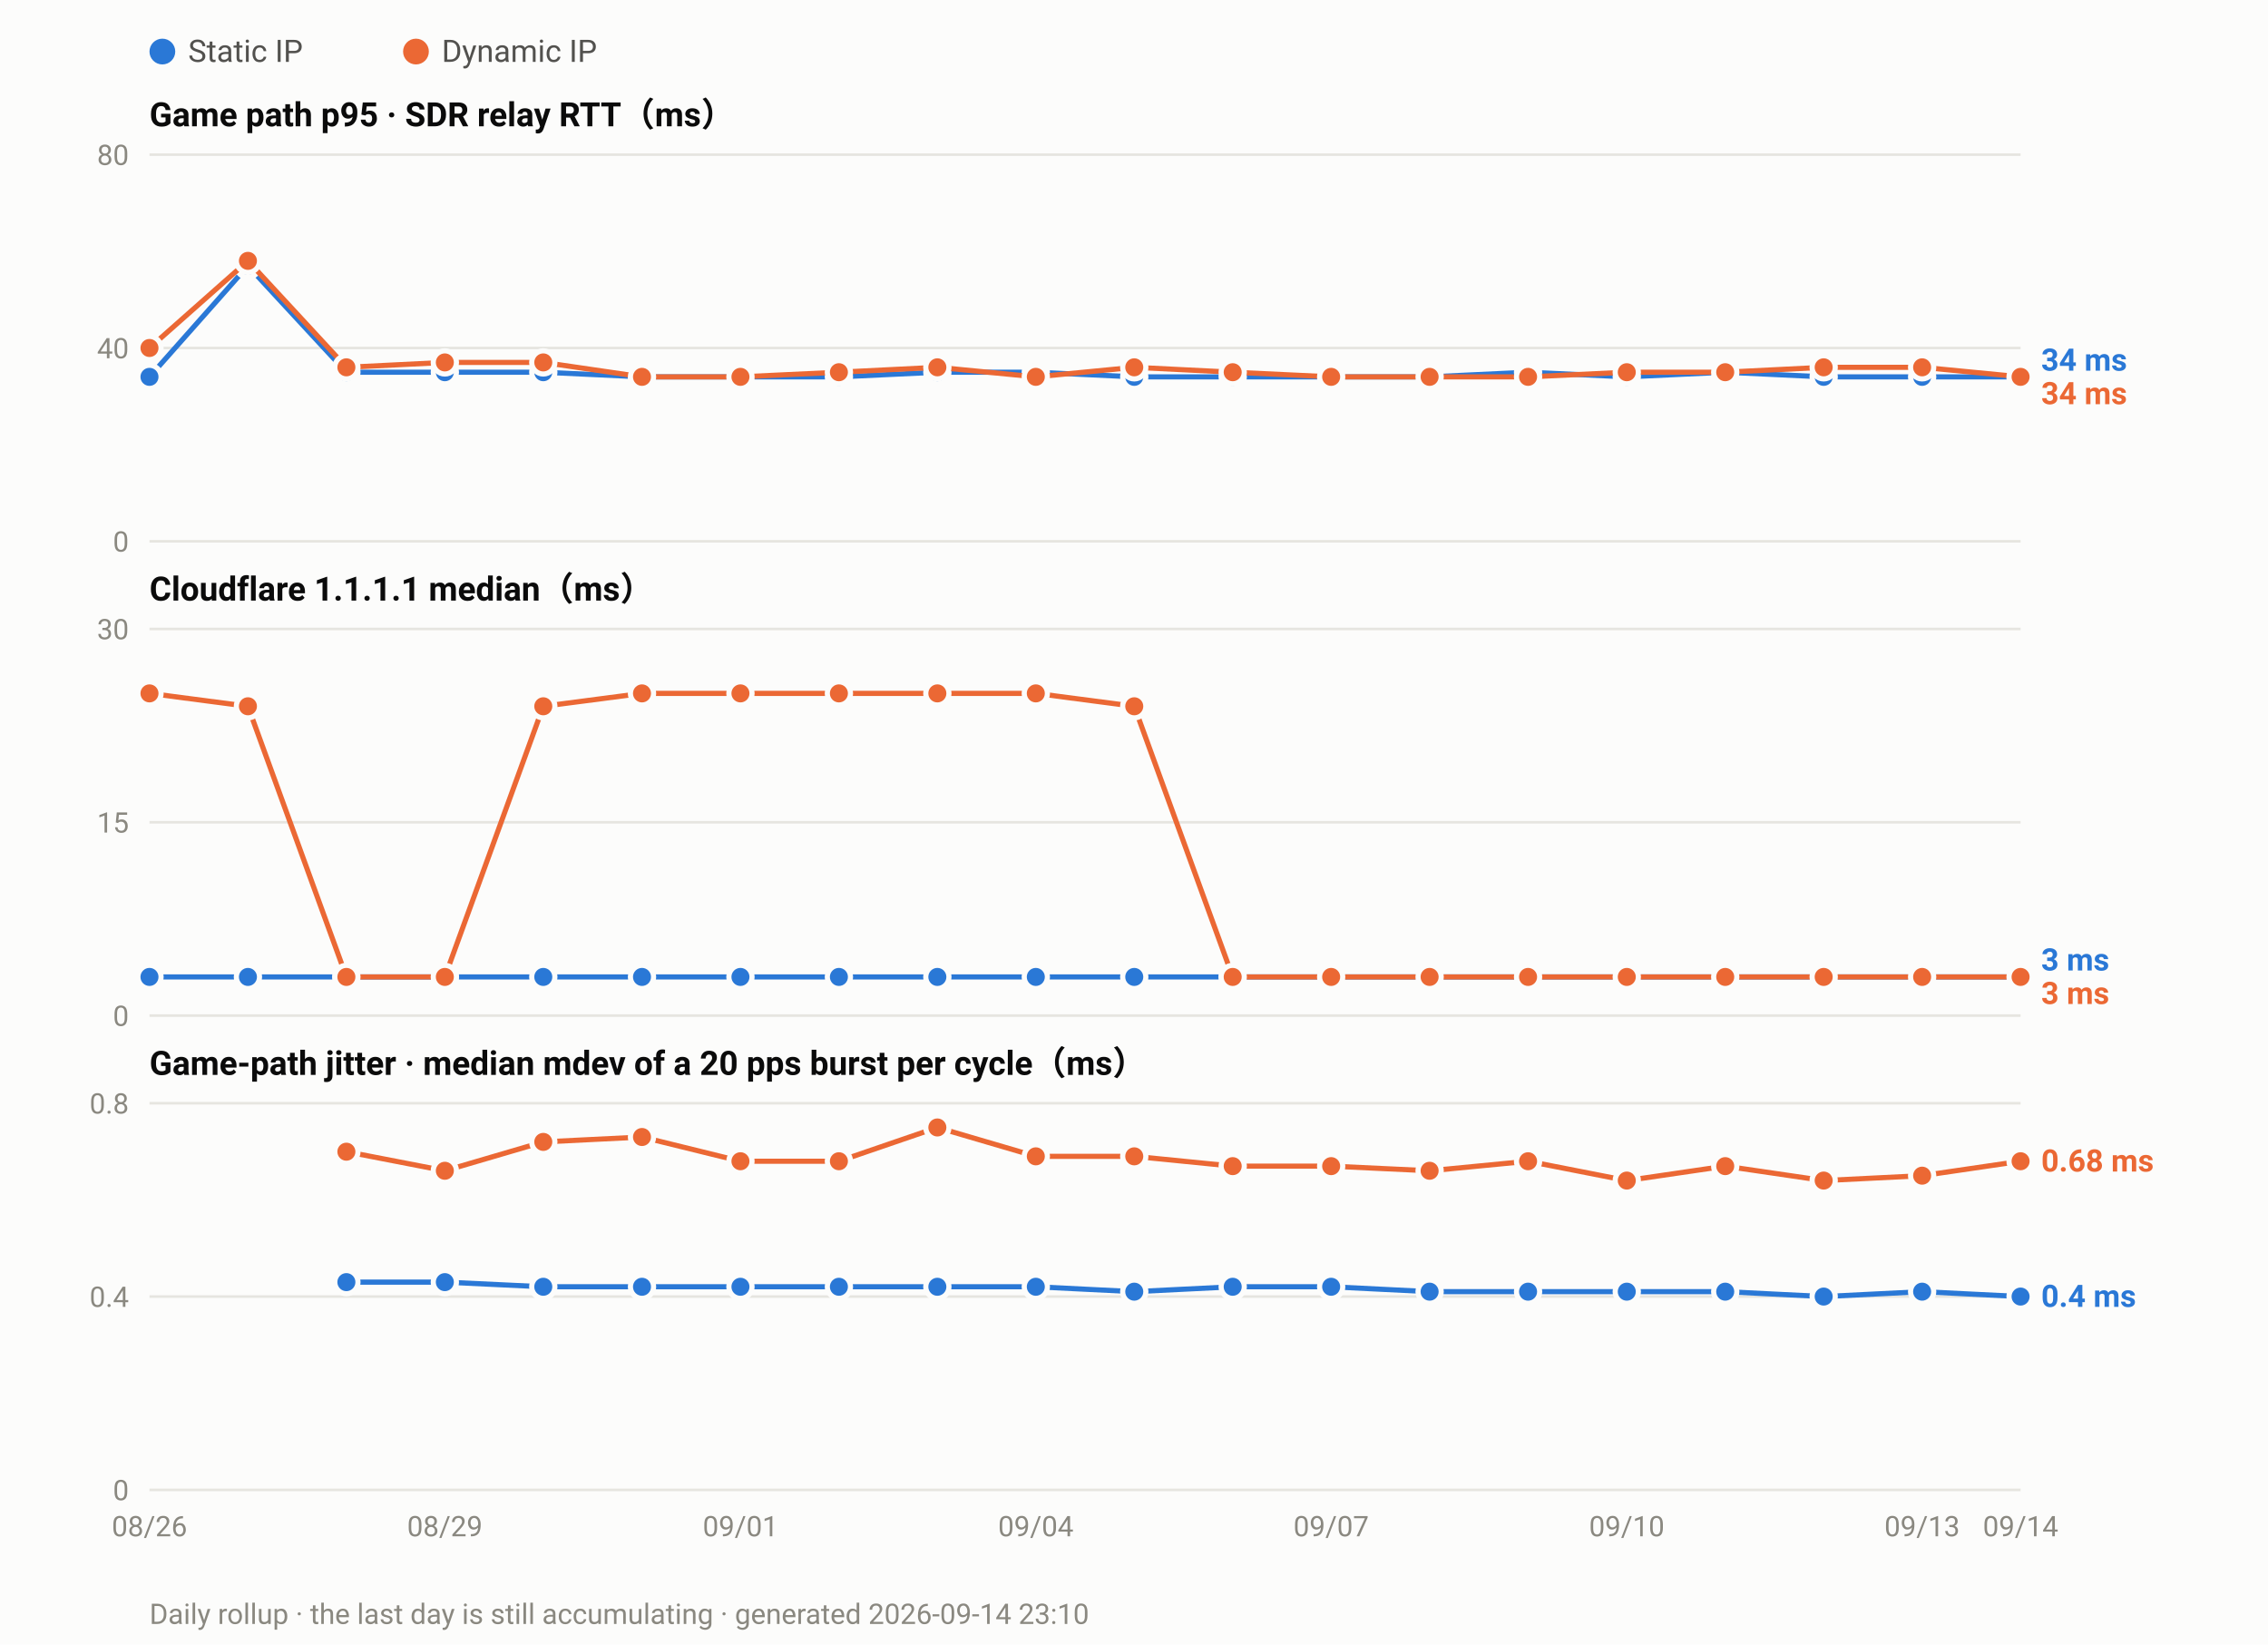
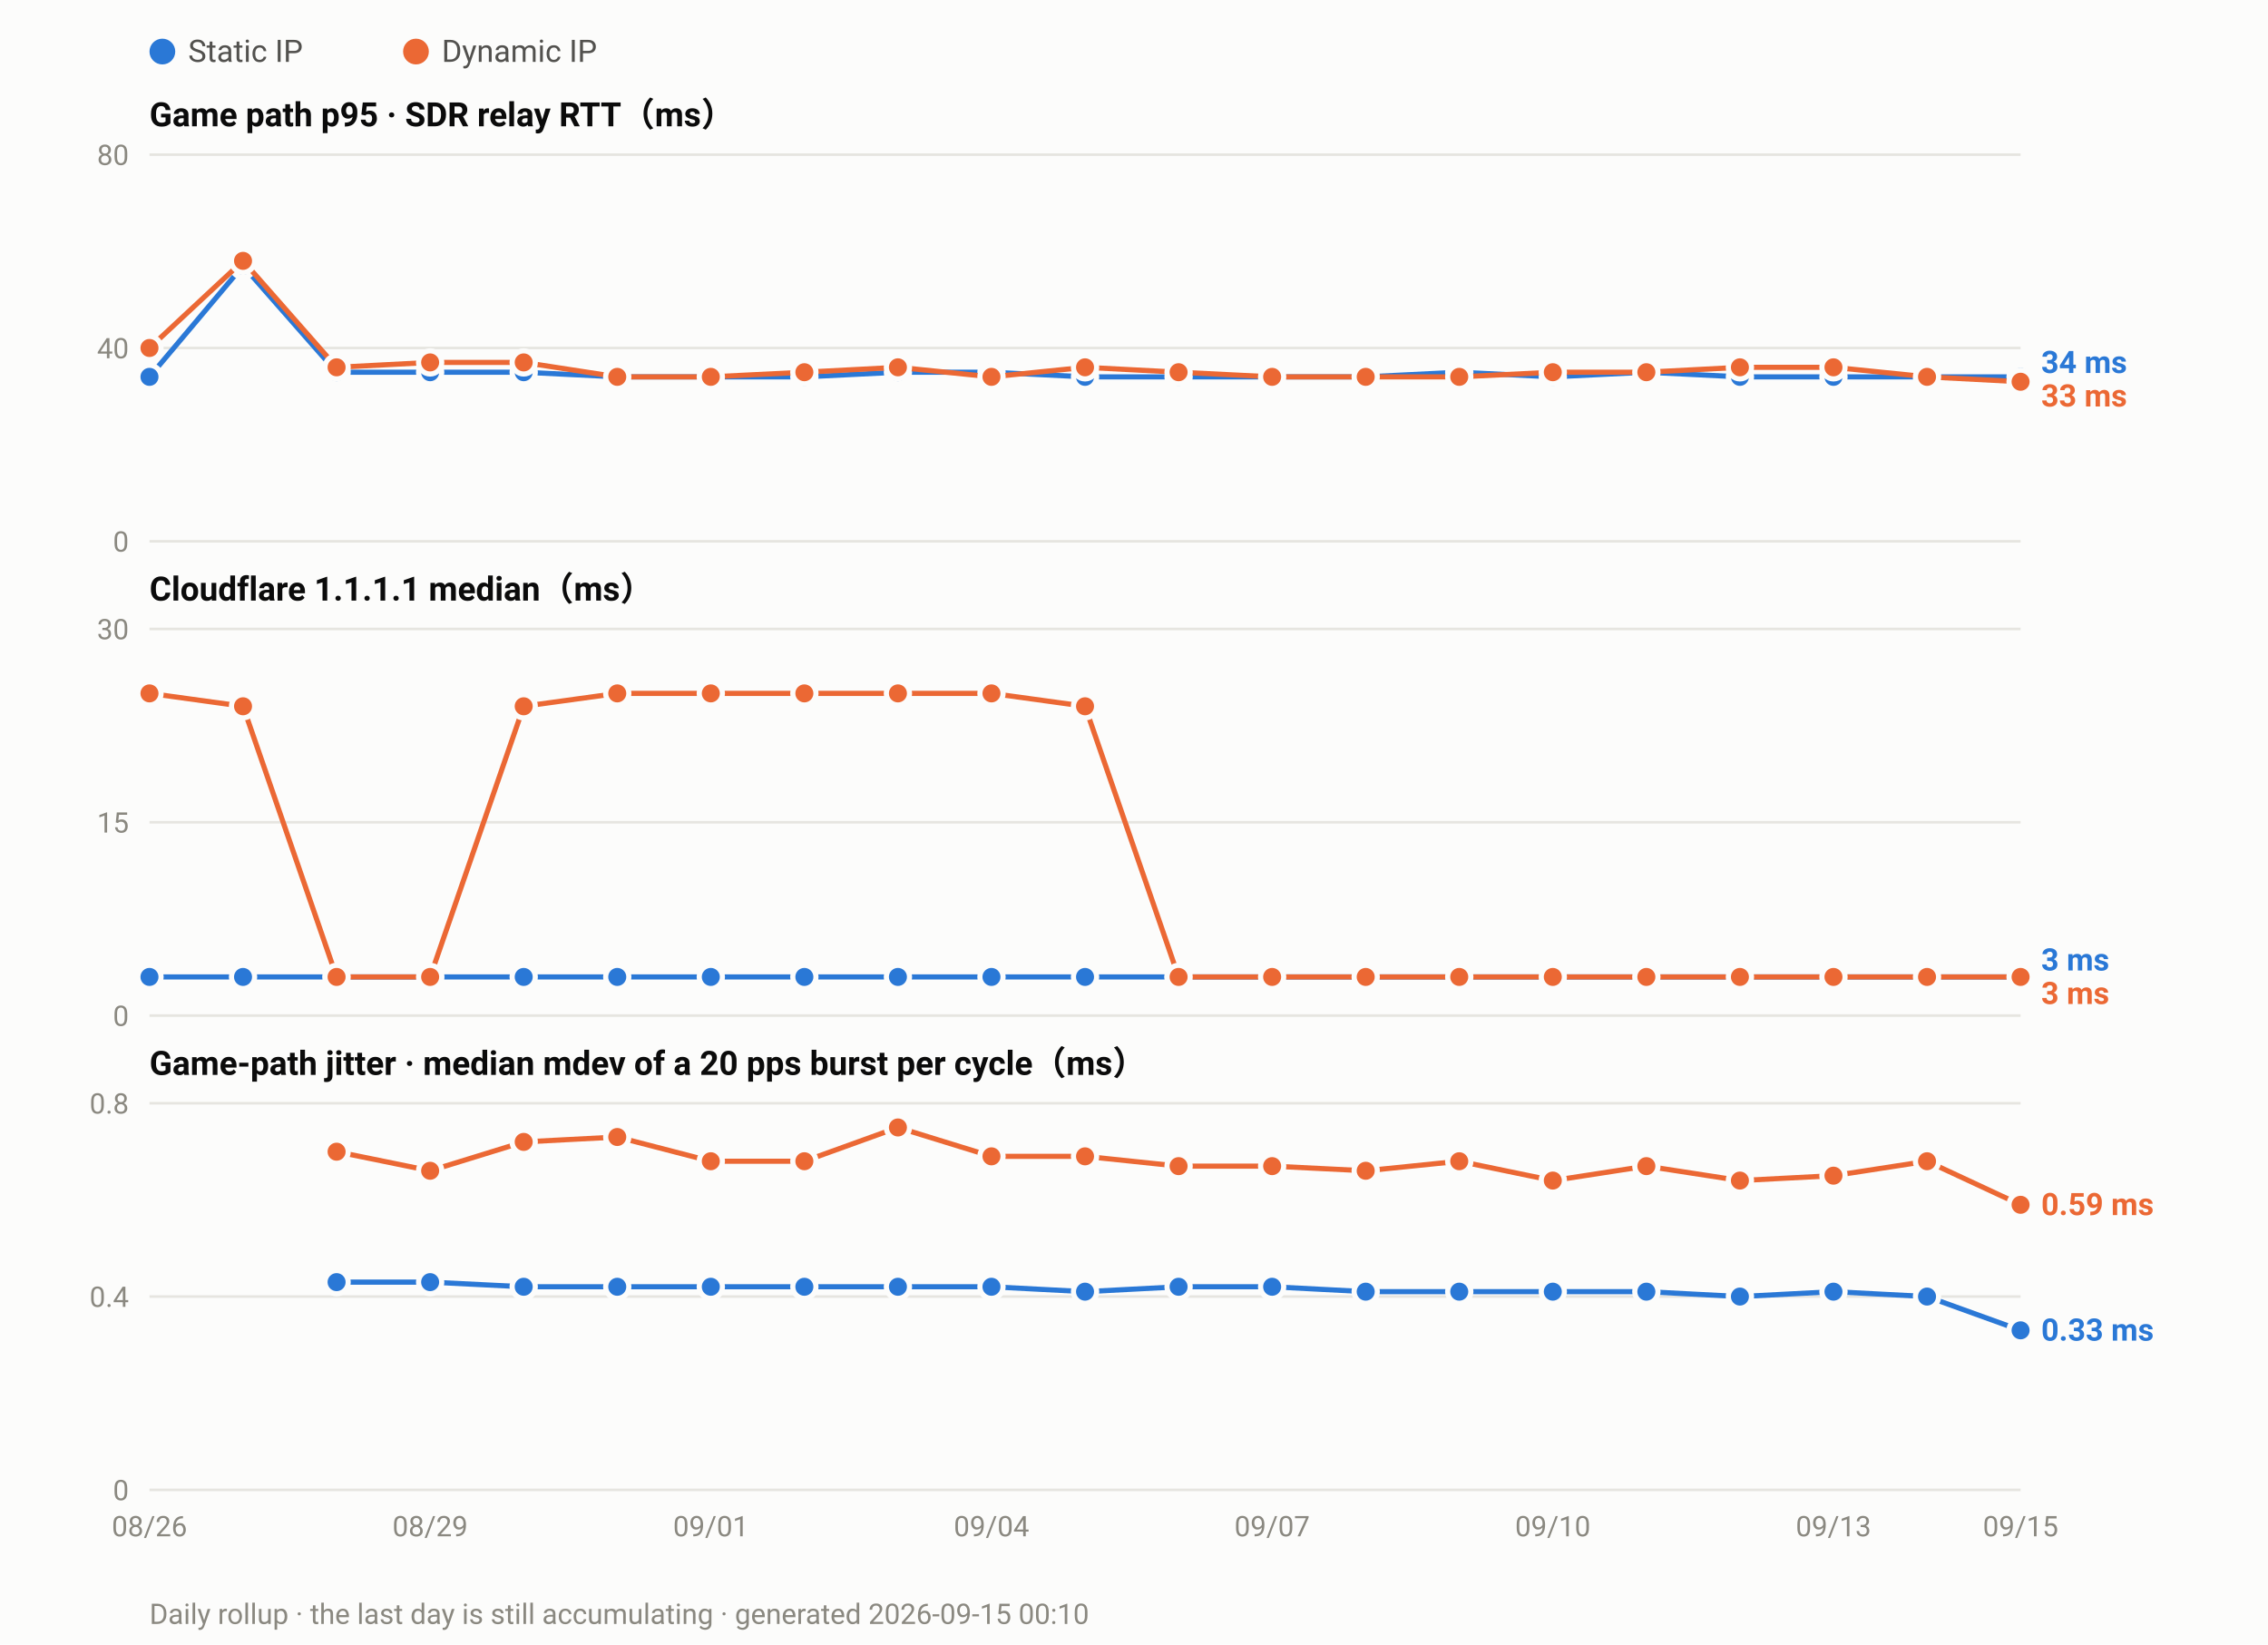
<svg xmlns="http://www.w3.org/2000/svg" width="880" height="638" viewBox="0 0 880 638" font-family="ui-sans-serif,-apple-system,Segoe UI,Roboto,Helvetica,Arial,sans-serif">
  <rect width="880" height="638" fill="#fcfcfb" />
  <circle cx="63.0" cy="20" r="5" fill="#2a78d6" />
  <text x="73.0" y="24" font-size="12" fill="#52514e">Static IP</text>
  <circle cx="161.4" cy="20" r="5" fill="#eb6834" />
  <text x="171.4" y="24" font-size="12" fill="#52514e">Dynamic IP</text>
  <text x="58" y="49.0" font-size="13" font-weight="600" fill="#0b0b0b">Game path p95 · SDR relay RTT（ms）</text>
  <line x1="58" y1="210.0" x2="784.0" y2="210.0" stroke="#e6e5e0" stroke-width="1" />
  <text x="50" y="214.0" font-size="11" text-anchor="end" fill="#8a8880">0</text>
  <line x1="58" y1="135.0" x2="784.0" y2="135.0" stroke="#e6e5e0" stroke-width="1" />
  <text x="50" y="139.0" font-size="11" text-anchor="end" fill="#8a8880">40</text>
  <line x1="58" y1="60.0" x2="784.0" y2="60.0" stroke="#e6e5e0" stroke-width="1" />
  <text x="50" y="64.0" font-size="11" text-anchor="end" fill="#8a8880">80</text>
-   <polyline fill="none" stroke="#2a78d6" stroke-width="2" stroke-linejoin="round" points="58.0,146.2 96.2,103.1 134.4,144.4 172.6,144.4 210.8,144.4 249.1,146.2 287.3,146.2 325.5,146.2 363.7,144.4 401.9,144.4 440.1,146.2 478.3,146.2 516.5,146.2 554.7,146.2 592.9,144.4 631.2,146.2 669.4,144.4 707.6,146.2 745.8,146.2 784.0,146.2" />
+   <polyline fill="none" stroke="#2a78d6" stroke-width="2" stroke-linejoin="round" points="58.0,146.2 94.3,103.1 130.6,144.4 166.9,144.4 203.2,144.4 239.5,146.2 275.8,146.2 312.1,146.2 348.4,144.4 384.7,144.4 421.0,146.2 457.3,146.2 493.6,146.2 529.9,146.2 566.2,144.4 602.5,146.2 638.8,144.4 675.1,146.2 711.4,146.2 747.7,146.2 784.0,146.2" />
  <circle cx="58.0" cy="146.2" r="4.5" fill="#2a78d6" stroke="#fcfcfb" stroke-width="2" />
-   <circle cx="96.2" cy="103.1" r="4.5" fill="#2a78d6" stroke="#fcfcfb" stroke-width="2" />
-   <circle cx="134.4" cy="144.4" r="4.5" fill="#2a78d6" stroke="#fcfcfb" stroke-width="2" />
-   <circle cx="172.6" cy="144.4" r="4.5" fill="#2a78d6" stroke="#fcfcfb" stroke-width="2" />
-   <circle cx="210.8" cy="144.4" r="4.5" fill="#2a78d6" stroke="#fcfcfb" stroke-width="2" />
-   <circle cx="249.1" cy="146.2" r="4.5" fill="#2a78d6" stroke="#fcfcfb" stroke-width="2" />
-   <circle cx="287.3" cy="146.2" r="4.5" fill="#2a78d6" stroke="#fcfcfb" stroke-width="2" />
-   <circle cx="325.5" cy="146.2" r="4.5" fill="#2a78d6" stroke="#fcfcfb" stroke-width="2" />
-   <circle cx="363.7" cy="144.4" r="4.5" fill="#2a78d6" stroke="#fcfcfb" stroke-width="2" />
-   <circle cx="401.9" cy="144.4" r="4.5" fill="#2a78d6" stroke="#fcfcfb" stroke-width="2" />
-   <circle cx="440.1" cy="146.2" r="4.5" fill="#2a78d6" stroke="#fcfcfb" stroke-width="2" />
-   <circle cx="478.3" cy="146.2" r="4.5" fill="#2a78d6" stroke="#fcfcfb" stroke-width="2" />
-   <circle cx="516.5" cy="146.2" r="4.5" fill="#2a78d6" stroke="#fcfcfb" stroke-width="2" />
-   <circle cx="554.7" cy="146.2" r="4.5" fill="#2a78d6" stroke="#fcfcfb" stroke-width="2" />
-   <circle cx="592.9" cy="144.4" r="4.5" fill="#2a78d6" stroke="#fcfcfb" stroke-width="2" />
-   <circle cx="631.2" cy="146.2" r="4.5" fill="#2a78d6" stroke="#fcfcfb" stroke-width="2" />
-   <circle cx="669.4" cy="144.4" r="4.5" fill="#2a78d6" stroke="#fcfcfb" stroke-width="2" />
-   <circle cx="707.6" cy="146.2" r="4.5" fill="#2a78d6" stroke="#fcfcfb" stroke-width="2" />
-   <circle cx="745.8" cy="146.2" r="4.5" fill="#2a78d6" stroke="#fcfcfb" stroke-width="2" />
+   <circle cx="94.3" cy="103.1" r="4.5" fill="#2a78d6" stroke="#fcfcfb" stroke-width="2" />
+   <circle cx="130.6" cy="144.4" r="4.5" fill="#2a78d6" stroke="#fcfcfb" stroke-width="2" />
+   <circle cx="166.9" cy="144.4" r="4.5" fill="#2a78d6" stroke="#fcfcfb" stroke-width="2" />
+   <circle cx="203.2" cy="144.4" r="4.5" fill="#2a78d6" stroke="#fcfcfb" stroke-width="2" />
+   <circle cx="239.5" cy="146.2" r="4.5" fill="#2a78d6" stroke="#fcfcfb" stroke-width="2" />
+   <circle cx="275.8" cy="146.2" r="4.5" fill="#2a78d6" stroke="#fcfcfb" stroke-width="2" />
+   <circle cx="312.1" cy="146.2" r="4.5" fill="#2a78d6" stroke="#fcfcfb" stroke-width="2" />
+   <circle cx="348.4" cy="144.4" r="4.5" fill="#2a78d6" stroke="#fcfcfb" stroke-width="2" />
+   <circle cx="384.7" cy="144.4" r="4.5" fill="#2a78d6" stroke="#fcfcfb" stroke-width="2" />
+   <circle cx="421.0" cy="146.2" r="4.5" fill="#2a78d6" stroke="#fcfcfb" stroke-width="2" />
+   <circle cx="457.3" cy="146.2" r="4.5" fill="#2a78d6" stroke="#fcfcfb" stroke-width="2" />
+   <circle cx="493.6" cy="146.2" r="4.5" fill="#2a78d6" stroke="#fcfcfb" stroke-width="2" />
+   <circle cx="529.9" cy="146.2" r="4.5" fill="#2a78d6" stroke="#fcfcfb" stroke-width="2" />
+   <circle cx="566.2" cy="144.4" r="4.5" fill="#2a78d6" stroke="#fcfcfb" stroke-width="2" />
+   <circle cx="602.5" cy="146.2" r="4.5" fill="#2a78d6" stroke="#fcfcfb" stroke-width="2" />
+   <circle cx="638.8" cy="144.4" r="4.5" fill="#2a78d6" stroke="#fcfcfb" stroke-width="2" />
+   <circle cx="675.1" cy="146.2" r="4.5" fill="#2a78d6" stroke="#fcfcfb" stroke-width="2" />
+   <circle cx="711.4" cy="146.2" r="4.5" fill="#2a78d6" stroke="#fcfcfb" stroke-width="2" />
+   <circle cx="747.7" cy="146.2" r="4.5" fill="#2a78d6" stroke="#fcfcfb" stroke-width="2" />
  <circle cx="784.0" cy="146.2" r="4.5" fill="#2a78d6" stroke="#fcfcfb" stroke-width="2" />
-   <polyline fill="none" stroke="#eb6834" stroke-width="2" stroke-linejoin="round" points="58.0,135.0 96.2,101.2 134.4,142.5 172.6,140.6 210.8,140.6 249.1,146.2 287.3,146.2 325.5,144.4 363.7,142.5 401.9,146.2 440.1,142.5 478.3,144.4 516.5,146.2 554.7,146.2 592.9,146.2 631.2,144.4 669.4,144.4 707.6,142.5 745.8,142.5 784.0,146.2" />
+   <polyline fill="none" stroke="#eb6834" stroke-width="2" stroke-linejoin="round" points="58.0,135.0 94.3,101.2 130.6,142.5 166.9,140.6 203.2,140.6 239.5,146.2 275.8,146.2 312.1,144.4 348.4,142.5 384.7,146.2 421.0,142.5 457.3,144.4 493.6,146.2 529.9,146.2 566.2,146.2 602.5,144.4 638.8,144.4 675.1,142.5 711.4,142.5 747.7,146.2 784.0,148.1" />
  <circle cx="58.0" cy="135.0" r="4.5" fill="#eb6834" stroke="#fcfcfb" stroke-width="2" />
-   <circle cx="96.2" cy="101.2" r="4.5" fill="#eb6834" stroke="#fcfcfb" stroke-width="2" />
-   <circle cx="134.4" cy="142.5" r="4.5" fill="#eb6834" stroke="#fcfcfb" stroke-width="2" />
-   <circle cx="172.6" cy="140.6" r="4.5" fill="#eb6834" stroke="#fcfcfb" stroke-width="2" />
-   <circle cx="210.8" cy="140.6" r="4.5" fill="#eb6834" stroke="#fcfcfb" stroke-width="2" />
-   <circle cx="249.1" cy="146.2" r="4.5" fill="#eb6834" stroke="#fcfcfb" stroke-width="2" />
-   <circle cx="287.3" cy="146.2" r="4.5" fill="#eb6834" stroke="#fcfcfb" stroke-width="2" />
-   <circle cx="325.5" cy="144.4" r="4.5" fill="#eb6834" stroke="#fcfcfb" stroke-width="2" />
-   <circle cx="363.7" cy="142.5" r="4.5" fill="#eb6834" stroke="#fcfcfb" stroke-width="2" />
-   <circle cx="401.9" cy="146.2" r="4.5" fill="#eb6834" stroke="#fcfcfb" stroke-width="2" />
-   <circle cx="440.1" cy="142.5" r="4.5" fill="#eb6834" stroke="#fcfcfb" stroke-width="2" />
-   <circle cx="478.3" cy="144.4" r="4.5" fill="#eb6834" stroke="#fcfcfb" stroke-width="2" />
-   <circle cx="516.5" cy="146.2" r="4.5" fill="#eb6834" stroke="#fcfcfb" stroke-width="2" />
-   <circle cx="554.7" cy="146.2" r="4.5" fill="#eb6834" stroke="#fcfcfb" stroke-width="2" />
-   <circle cx="592.9" cy="146.2" r="4.5" fill="#eb6834" stroke="#fcfcfb" stroke-width="2" />
-   <circle cx="631.2" cy="144.4" r="4.5" fill="#eb6834" stroke="#fcfcfb" stroke-width="2" />
-   <circle cx="669.4" cy="144.4" r="4.5" fill="#eb6834" stroke="#fcfcfb" stroke-width="2" />
-   <circle cx="707.6" cy="142.5" r="4.5" fill="#eb6834" stroke="#fcfcfb" stroke-width="2" />
-   <circle cx="745.8" cy="142.5" r="4.5" fill="#eb6834" stroke="#fcfcfb" stroke-width="2" />
-   <circle cx="784.0" cy="146.2" r="4.5" fill="#eb6834" stroke="#fcfcfb" stroke-width="2" />
-   <text x="792.0" y="143.8" font-size="12" font-weight="600" fill="#2a78d6">34 ms</text>
-   <text x="792.0" y="156.8" font-size="12" font-weight="600" fill="#eb6834">34 ms</text>
+   <circle cx="94.3" cy="101.2" r="4.5" fill="#eb6834" stroke="#fcfcfb" stroke-width="2" />
+   <circle cx="130.6" cy="142.5" r="4.5" fill="#eb6834" stroke="#fcfcfb" stroke-width="2" />
+   <circle cx="166.9" cy="140.6" r="4.5" fill="#eb6834" stroke="#fcfcfb" stroke-width="2" />
+   <circle cx="203.2" cy="140.6" r="4.5" fill="#eb6834" stroke="#fcfcfb" stroke-width="2" />
+   <circle cx="239.5" cy="146.2" r="4.5" fill="#eb6834" stroke="#fcfcfb" stroke-width="2" />
+   <circle cx="275.8" cy="146.2" r="4.5" fill="#eb6834" stroke="#fcfcfb" stroke-width="2" />
+   <circle cx="312.1" cy="144.4" r="4.5" fill="#eb6834" stroke="#fcfcfb" stroke-width="2" />
+   <circle cx="348.4" cy="142.5" r="4.5" fill="#eb6834" stroke="#fcfcfb" stroke-width="2" />
+   <circle cx="384.7" cy="146.2" r="4.5" fill="#eb6834" stroke="#fcfcfb" stroke-width="2" />
+   <circle cx="421.0" cy="142.5" r="4.5" fill="#eb6834" stroke="#fcfcfb" stroke-width="2" />
+   <circle cx="457.3" cy="144.4" r="4.5" fill="#eb6834" stroke="#fcfcfb" stroke-width="2" />
+   <circle cx="493.6" cy="146.2" r="4.5" fill="#eb6834" stroke="#fcfcfb" stroke-width="2" />
+   <circle cx="529.9" cy="146.2" r="4.5" fill="#eb6834" stroke="#fcfcfb" stroke-width="2" />
+   <circle cx="566.2" cy="146.2" r="4.5" fill="#eb6834" stroke="#fcfcfb" stroke-width="2" />
+   <circle cx="602.5" cy="144.4" r="4.5" fill="#eb6834" stroke="#fcfcfb" stroke-width="2" />
+   <circle cx="638.8" cy="144.4" r="4.5" fill="#eb6834" stroke="#fcfcfb" stroke-width="2" />
+   <circle cx="675.1" cy="142.5" r="4.5" fill="#eb6834" stroke="#fcfcfb" stroke-width="2" />
+   <circle cx="711.4" cy="142.5" r="4.5" fill="#eb6834" stroke="#fcfcfb" stroke-width="2" />
+   <circle cx="747.7" cy="146.2" r="4.5" fill="#eb6834" stroke="#fcfcfb" stroke-width="2" />
+   <circle cx="784.0" cy="148.1" r="4.5" fill="#eb6834" stroke="#fcfcfb" stroke-width="2" />
+   <text x="792.0" y="144.7" font-size="12" font-weight="600" fill="#2a78d6">34 ms</text>
+   <text x="792.0" y="157.7" font-size="12" font-weight="600" fill="#eb6834">33 ms</text>
  <text x="58" y="233.0" font-size="13" font-weight="600" fill="#0b0b0b">Cloudflare 1.1.1.1 median（ms）</text>
  <line x1="58" y1="394.0" x2="784.0" y2="394.0" stroke="#e6e5e0" stroke-width="1" />
  <text x="50" y="398.0" font-size="11" text-anchor="end" fill="#8a8880">0</text>
  <line x1="58" y1="319.0" x2="784.0" y2="319.0" stroke="#e6e5e0" stroke-width="1" />
  <text x="50" y="323.0" font-size="11" text-anchor="end" fill="#8a8880">15</text>
  <line x1="58" y1="244.0" x2="784.0" y2="244.0" stroke="#e6e5e0" stroke-width="1" />
  <text x="50" y="248.0" font-size="11" text-anchor="end" fill="#8a8880">30</text>
-   <polyline fill="none" stroke="#2a78d6" stroke-width="2" stroke-linejoin="round" points="58.0,379.0 96.2,379.0 134.4,379.0 172.6,379.0 210.8,379.0 249.1,379.0 287.3,379.0 325.5,379.0 363.7,379.0 401.9,379.0 440.1,379.0 478.3,379.0 516.5,379.0 554.7,379.0 592.9,379.0 631.2,379.0 669.4,379.0 707.6,379.0 745.8,379.0 784.0,379.0" />
+   <polyline fill="none" stroke="#2a78d6" stroke-width="2" stroke-linejoin="round" points="58.0,379.0 94.3,379.0 130.6,379.0 166.9,379.0 203.2,379.0 239.5,379.0 275.8,379.0 312.1,379.0 348.4,379.0 384.7,379.0 421.0,379.0 457.3,379.0 493.6,379.0 529.9,379.0 566.2,379.0 602.5,379.0 638.8,379.0 675.1,379.0 711.4,379.0 747.7,379.0 784.0,379.0" />
  <circle cx="58.0" cy="379.0" r="4.5" fill="#2a78d6" stroke="#fcfcfb" stroke-width="2" />
-   <circle cx="96.2" cy="379.0" r="4.5" fill="#2a78d6" stroke="#fcfcfb" stroke-width="2" />
-   <circle cx="134.4" cy="379.0" r="4.5" fill="#2a78d6" stroke="#fcfcfb" stroke-width="2" />
-   <circle cx="172.6" cy="379.0" r="4.5" fill="#2a78d6" stroke="#fcfcfb" stroke-width="2" />
-   <circle cx="210.8" cy="379.0" r="4.5" fill="#2a78d6" stroke="#fcfcfb" stroke-width="2" />
-   <circle cx="249.1" cy="379.0" r="4.5" fill="#2a78d6" stroke="#fcfcfb" stroke-width="2" />
-   <circle cx="287.3" cy="379.0" r="4.5" fill="#2a78d6" stroke="#fcfcfb" stroke-width="2" />
-   <circle cx="325.5" cy="379.0" r="4.5" fill="#2a78d6" stroke="#fcfcfb" stroke-width="2" />
-   <circle cx="363.7" cy="379.0" r="4.5" fill="#2a78d6" stroke="#fcfcfb" stroke-width="2" />
-   <circle cx="401.9" cy="379.0" r="4.5" fill="#2a78d6" stroke="#fcfcfb" stroke-width="2" />
-   <circle cx="440.1" cy="379.0" r="4.5" fill="#2a78d6" stroke="#fcfcfb" stroke-width="2" />
-   <circle cx="478.3" cy="379.0" r="4.5" fill="#2a78d6" stroke="#fcfcfb" stroke-width="2" />
-   <circle cx="516.5" cy="379.0" r="4.5" fill="#2a78d6" stroke="#fcfcfb" stroke-width="2" />
-   <circle cx="554.7" cy="379.0" r="4.5" fill="#2a78d6" stroke="#fcfcfb" stroke-width="2" />
-   <circle cx="592.9" cy="379.0" r="4.5" fill="#2a78d6" stroke="#fcfcfb" stroke-width="2" />
-   <circle cx="631.2" cy="379.0" r="4.5" fill="#2a78d6" stroke="#fcfcfb" stroke-width="2" />
-   <circle cx="669.4" cy="379.0" r="4.5" fill="#2a78d6" stroke="#fcfcfb" stroke-width="2" />
-   <circle cx="707.6" cy="379.0" r="4.5" fill="#2a78d6" stroke="#fcfcfb" stroke-width="2" />
-   <circle cx="745.8" cy="379.0" r="4.5" fill="#2a78d6" stroke="#fcfcfb" stroke-width="2" />
+   <circle cx="94.3" cy="379.0" r="4.5" fill="#2a78d6" stroke="#fcfcfb" stroke-width="2" />
+   <circle cx="130.6" cy="379.0" r="4.5" fill="#2a78d6" stroke="#fcfcfb" stroke-width="2" />
+   <circle cx="166.9" cy="379.0" r="4.5" fill="#2a78d6" stroke="#fcfcfb" stroke-width="2" />
+   <circle cx="203.2" cy="379.0" r="4.5" fill="#2a78d6" stroke="#fcfcfb" stroke-width="2" />
+   <circle cx="239.5" cy="379.0" r="4.5" fill="#2a78d6" stroke="#fcfcfb" stroke-width="2" />
+   <circle cx="275.8" cy="379.0" r="4.5" fill="#2a78d6" stroke="#fcfcfb" stroke-width="2" />
+   <circle cx="312.1" cy="379.0" r="4.5" fill="#2a78d6" stroke="#fcfcfb" stroke-width="2" />
+   <circle cx="348.4" cy="379.0" r="4.5" fill="#2a78d6" stroke="#fcfcfb" stroke-width="2" />
+   <circle cx="384.7" cy="379.0" r="4.5" fill="#2a78d6" stroke="#fcfcfb" stroke-width="2" />
+   <circle cx="421.0" cy="379.0" r="4.5" fill="#2a78d6" stroke="#fcfcfb" stroke-width="2" />
+   <circle cx="457.3" cy="379.0" r="4.5" fill="#2a78d6" stroke="#fcfcfb" stroke-width="2" />
+   <circle cx="493.6" cy="379.0" r="4.5" fill="#2a78d6" stroke="#fcfcfb" stroke-width="2" />
+   <circle cx="529.9" cy="379.0" r="4.5" fill="#2a78d6" stroke="#fcfcfb" stroke-width="2" />
+   <circle cx="566.2" cy="379.0" r="4.5" fill="#2a78d6" stroke="#fcfcfb" stroke-width="2" />
+   <circle cx="602.5" cy="379.0" r="4.5" fill="#2a78d6" stroke="#fcfcfb" stroke-width="2" />
+   <circle cx="638.8" cy="379.0" r="4.5" fill="#2a78d6" stroke="#fcfcfb" stroke-width="2" />
+   <circle cx="675.1" cy="379.0" r="4.5" fill="#2a78d6" stroke="#fcfcfb" stroke-width="2" />
+   <circle cx="711.4" cy="379.0" r="4.5" fill="#2a78d6" stroke="#fcfcfb" stroke-width="2" />
+   <circle cx="747.7" cy="379.0" r="4.5" fill="#2a78d6" stroke="#fcfcfb" stroke-width="2" />
  <circle cx="784.0" cy="379.0" r="4.5" fill="#2a78d6" stroke="#fcfcfb" stroke-width="2" />
-   <polyline fill="none" stroke="#eb6834" stroke-width="2" stroke-linejoin="round" points="58.0,269.0 96.2,274.0 134.4,379.0 172.6,379.0 210.8,274.0 249.1,269.0 287.3,269.0 325.5,269.0 363.7,269.0 401.9,269.0 440.1,274.0 478.3,379.0 516.5,379.0 554.7,379.0 592.9,379.0 631.2,379.0 669.4,379.0 707.6,379.0 745.8,379.0 784.0,379.0" />
+   <polyline fill="none" stroke="#eb6834" stroke-width="2" stroke-linejoin="round" points="58.0,269.0 94.3,274.0 130.6,379.0 166.9,379.0 203.2,274.0 239.5,269.0 275.8,269.0 312.1,269.0 348.4,269.0 384.7,269.0 421.0,274.0 457.3,379.0 493.6,379.0 529.9,379.0 566.2,379.0 602.5,379.0 638.8,379.0 675.1,379.0 711.4,379.0 747.7,379.0 784.0,379.0" />
  <circle cx="58.0" cy="269.0" r="4.5" fill="#eb6834" stroke="#fcfcfb" stroke-width="2" />
-   <circle cx="96.2" cy="274.0" r="4.5" fill="#eb6834" stroke="#fcfcfb" stroke-width="2" />
-   <circle cx="134.4" cy="379.0" r="4.5" fill="#eb6834" stroke="#fcfcfb" stroke-width="2" />
-   <circle cx="172.6" cy="379.0" r="4.5" fill="#eb6834" stroke="#fcfcfb" stroke-width="2" />
-   <circle cx="210.8" cy="274.0" r="4.5" fill="#eb6834" stroke="#fcfcfb" stroke-width="2" />
-   <circle cx="249.1" cy="269.0" r="4.5" fill="#eb6834" stroke="#fcfcfb" stroke-width="2" />
-   <circle cx="287.3" cy="269.0" r="4.5" fill="#eb6834" stroke="#fcfcfb" stroke-width="2" />
-   <circle cx="325.5" cy="269.0" r="4.5" fill="#eb6834" stroke="#fcfcfb" stroke-width="2" />
-   <circle cx="363.7" cy="269.0" r="4.5" fill="#eb6834" stroke="#fcfcfb" stroke-width="2" />
-   <circle cx="401.9" cy="269.0" r="4.5" fill="#eb6834" stroke="#fcfcfb" stroke-width="2" />
-   <circle cx="440.1" cy="274.0" r="4.5" fill="#eb6834" stroke="#fcfcfb" stroke-width="2" />
-   <circle cx="478.3" cy="379.0" r="4.5" fill="#eb6834" stroke="#fcfcfb" stroke-width="2" />
-   <circle cx="516.5" cy="379.0" r="4.5" fill="#eb6834" stroke="#fcfcfb" stroke-width="2" />
-   <circle cx="554.7" cy="379.0" r="4.5" fill="#eb6834" stroke="#fcfcfb" stroke-width="2" />
-   <circle cx="592.9" cy="379.0" r="4.5" fill="#eb6834" stroke="#fcfcfb" stroke-width="2" />
-   <circle cx="631.2" cy="379.0" r="4.5" fill="#eb6834" stroke="#fcfcfb" stroke-width="2" />
-   <circle cx="669.4" cy="379.0" r="4.5" fill="#eb6834" stroke="#fcfcfb" stroke-width="2" />
-   <circle cx="707.6" cy="379.0" r="4.5" fill="#eb6834" stroke="#fcfcfb" stroke-width="2" />
-   <circle cx="745.8" cy="379.0" r="4.5" fill="#eb6834" stroke="#fcfcfb" stroke-width="2" />
+   <circle cx="94.3" cy="274.0" r="4.5" fill="#eb6834" stroke="#fcfcfb" stroke-width="2" />
+   <circle cx="130.6" cy="379.0" r="4.5" fill="#eb6834" stroke="#fcfcfb" stroke-width="2" />
+   <circle cx="166.9" cy="379.0" r="4.5" fill="#eb6834" stroke="#fcfcfb" stroke-width="2" />
+   <circle cx="203.2" cy="274.0" r="4.5" fill="#eb6834" stroke="#fcfcfb" stroke-width="2" />
+   <circle cx="239.5" cy="269.0" r="4.5" fill="#eb6834" stroke="#fcfcfb" stroke-width="2" />
+   <circle cx="275.8" cy="269.0" r="4.5" fill="#eb6834" stroke="#fcfcfb" stroke-width="2" />
+   <circle cx="312.1" cy="269.0" r="4.5" fill="#eb6834" stroke="#fcfcfb" stroke-width="2" />
+   <circle cx="348.4" cy="269.0" r="4.5" fill="#eb6834" stroke="#fcfcfb" stroke-width="2" />
+   <circle cx="384.7" cy="269.0" r="4.5" fill="#eb6834" stroke="#fcfcfb" stroke-width="2" />
+   <circle cx="421.0" cy="274.0" r="4.5" fill="#eb6834" stroke="#fcfcfb" stroke-width="2" />
+   <circle cx="457.3" cy="379.0" r="4.5" fill="#eb6834" stroke="#fcfcfb" stroke-width="2" />
+   <circle cx="493.6" cy="379.0" r="4.5" fill="#eb6834" stroke="#fcfcfb" stroke-width="2" />
+   <circle cx="529.9" cy="379.0" r="4.5" fill="#eb6834" stroke="#fcfcfb" stroke-width="2" />
+   <circle cx="566.2" cy="379.0" r="4.5" fill="#eb6834" stroke="#fcfcfb" stroke-width="2" />
+   <circle cx="602.5" cy="379.0" r="4.5" fill="#eb6834" stroke="#fcfcfb" stroke-width="2" />
+   <circle cx="638.8" cy="379.0" r="4.5" fill="#eb6834" stroke="#fcfcfb" stroke-width="2" />
+   <circle cx="675.1" cy="379.0" r="4.5" fill="#eb6834" stroke="#fcfcfb" stroke-width="2" />
+   <circle cx="711.4" cy="379.0" r="4.5" fill="#eb6834" stroke="#fcfcfb" stroke-width="2" />
+   <circle cx="747.7" cy="379.0" r="4.5" fill="#eb6834" stroke="#fcfcfb" stroke-width="2" />
  <circle cx="784.0" cy="379.0" r="4.5" fill="#eb6834" stroke="#fcfcfb" stroke-width="2" />
  <text x="792.0" y="376.5" font-size="12" font-weight="600" fill="#2a78d6">3 ms</text>
  <text x="792.0" y="389.5" font-size="12" font-weight="600" fill="#eb6834">3 ms</text>
  <text x="58" y="417.0" font-size="13" font-weight="600" fill="#0b0b0b">Game-path jitter · median mdev of a 20 pps burst per cycle（ms）</text>
  <line x1="58" y1="578.0" x2="784.0" y2="578.0" stroke="#e6e5e0" stroke-width="1" />
  <text x="50" y="582.0" font-size="11" text-anchor="end" fill="#8a8880">0</text>
  <line x1="58" y1="503.0" x2="784.0" y2="503.0" stroke="#e6e5e0" stroke-width="1" />
  <text x="50" y="507.0" font-size="11" text-anchor="end" fill="#8a8880">0.4</text>
  <line x1="58" y1="428.0" x2="784.0" y2="428.0" stroke="#e6e5e0" stroke-width="1" />
  <text x="50" y="432.0" font-size="11" text-anchor="end" fill="#8a8880">0.8</text>
-   <polyline fill="none" stroke="#2a78d6" stroke-width="2" stroke-linejoin="round" points="134.4,497.4 172.6,497.4 210.8,499.2 249.1,499.2 287.3,499.2 325.5,499.2 363.7,499.2 401.9,499.2 440.1,501.1 478.3,499.2 516.5,499.2 554.7,501.1 592.9,501.1 631.2,501.1 669.4,501.1 707.6,503.0 745.8,501.1 784.0,503.0" />
-   <circle cx="134.4" cy="497.4" r="4.5" fill="#2a78d6" stroke="#fcfcfb" stroke-width="2" />
-   <circle cx="172.6" cy="497.4" r="4.5" fill="#2a78d6" stroke="#fcfcfb" stroke-width="2" />
-   <circle cx="210.8" cy="499.2" r="4.5" fill="#2a78d6" stroke="#fcfcfb" stroke-width="2" />
-   <circle cx="249.1" cy="499.2" r="4.5" fill="#2a78d6" stroke="#fcfcfb" stroke-width="2" />
-   <circle cx="287.3" cy="499.2" r="4.5" fill="#2a78d6" stroke="#fcfcfb" stroke-width="2" />
-   <circle cx="325.5" cy="499.2" r="4.5" fill="#2a78d6" stroke="#fcfcfb" stroke-width="2" />
-   <circle cx="363.7" cy="499.2" r="4.5" fill="#2a78d6" stroke="#fcfcfb" stroke-width="2" />
-   <circle cx="401.9" cy="499.2" r="4.5" fill="#2a78d6" stroke="#fcfcfb" stroke-width="2" />
-   <circle cx="440.1" cy="501.1" r="4.5" fill="#2a78d6" stroke="#fcfcfb" stroke-width="2" />
-   <circle cx="478.3" cy="499.2" r="4.5" fill="#2a78d6" stroke="#fcfcfb" stroke-width="2" />
-   <circle cx="516.5" cy="499.2" r="4.5" fill="#2a78d6" stroke="#fcfcfb" stroke-width="2" />
-   <circle cx="554.7" cy="501.1" r="4.5" fill="#2a78d6" stroke="#fcfcfb" stroke-width="2" />
-   <circle cx="592.9" cy="501.1" r="4.5" fill="#2a78d6" stroke="#fcfcfb" stroke-width="2" />
-   <circle cx="631.2" cy="501.1" r="4.5" fill="#2a78d6" stroke="#fcfcfb" stroke-width="2" />
-   <circle cx="669.4" cy="501.1" r="4.5" fill="#2a78d6" stroke="#fcfcfb" stroke-width="2" />
-   <circle cx="707.6" cy="503.0" r="4.5" fill="#2a78d6" stroke="#fcfcfb" stroke-width="2" />
-   <circle cx="745.8" cy="501.1" r="4.5" fill="#2a78d6" stroke="#fcfcfb" stroke-width="2" />
-   <circle cx="784.0" cy="503.0" r="4.5" fill="#2a78d6" stroke="#fcfcfb" stroke-width="2" />
-   <polyline fill="none" stroke="#eb6834" stroke-width="2" stroke-linejoin="round" points="134.4,446.8 172.6,454.2 210.8,443.0 249.1,441.1 287.3,450.5 325.5,450.5 363.7,437.4 401.9,448.6 440.1,448.6 478.3,452.4 516.5,452.4 554.7,454.2 592.9,450.5 631.2,458.0 669.4,452.4 707.6,458.0 745.8,456.1 784.0,450.5" />
-   <circle cx="134.4" cy="446.8" r="4.5" fill="#eb6834" stroke="#fcfcfb" stroke-width="2" />
-   <circle cx="172.6" cy="454.2" r="4.5" fill="#eb6834" stroke="#fcfcfb" stroke-width="2" />
-   <circle cx="210.8" cy="443.0" r="4.5" fill="#eb6834" stroke="#fcfcfb" stroke-width="2" />
-   <circle cx="249.1" cy="441.1" r="4.5" fill="#eb6834" stroke="#fcfcfb" stroke-width="2" />
-   <circle cx="287.3" cy="450.5" r="4.5" fill="#eb6834" stroke="#fcfcfb" stroke-width="2" />
-   <circle cx="325.5" cy="450.5" r="4.5" fill="#eb6834" stroke="#fcfcfb" stroke-width="2" />
-   <circle cx="363.7" cy="437.4" r="4.5" fill="#eb6834" stroke="#fcfcfb" stroke-width="2" />
-   <circle cx="401.9" cy="448.6" r="4.5" fill="#eb6834" stroke="#fcfcfb" stroke-width="2" />
-   <circle cx="440.1" cy="448.6" r="4.5" fill="#eb6834" stroke="#fcfcfb" stroke-width="2" />
-   <circle cx="478.3" cy="452.4" r="4.5" fill="#eb6834" stroke="#fcfcfb" stroke-width="2" />
-   <circle cx="516.5" cy="452.4" r="4.5" fill="#eb6834" stroke="#fcfcfb" stroke-width="2" />
-   <circle cx="554.7" cy="454.2" r="4.5" fill="#eb6834" stroke="#fcfcfb" stroke-width="2" />
-   <circle cx="592.9" cy="450.5" r="4.5" fill="#eb6834" stroke="#fcfcfb" stroke-width="2" />
-   <circle cx="631.2" cy="458.0" r="4.5" fill="#eb6834" stroke="#fcfcfb" stroke-width="2" />
-   <circle cx="669.4" cy="452.4" r="4.5" fill="#eb6834" stroke="#fcfcfb" stroke-width="2" />
-   <circle cx="707.6" cy="458.0" r="4.5" fill="#eb6834" stroke="#fcfcfb" stroke-width="2" />
-   <circle cx="745.8" cy="456.1" r="4.5" fill="#eb6834" stroke="#fcfcfb" stroke-width="2" />
-   <circle cx="784.0" cy="450.5" r="4.5" fill="#eb6834" stroke="#fcfcfb" stroke-width="2" />
-   <text x="792.0" y="454.5" font-size="12" font-weight="600" fill="#eb6834">0.68 ms</text>
-   <text x="792.0" y="507.0" font-size="12" font-weight="600" fill="#2a78d6">0.4 ms</text>
+   <polyline fill="none" stroke="#2a78d6" stroke-width="2" stroke-linejoin="round" points="130.6,497.4 166.9,497.4 203.2,499.2 239.5,499.2 275.8,499.2 312.1,499.2 348.4,499.2 384.7,499.2 421.0,501.1 457.3,499.2 493.6,499.2 529.9,501.1 566.2,501.1 602.5,501.1 638.8,501.1 675.1,503.0 711.4,501.1 747.7,503.0 784.0,516.1" />
+   <circle cx="130.6" cy="497.4" r="4.5" fill="#2a78d6" stroke="#fcfcfb" stroke-width="2" />
+   <circle cx="166.9" cy="497.4" r="4.5" fill="#2a78d6" stroke="#fcfcfb" stroke-width="2" />
+   <circle cx="203.2" cy="499.2" r="4.5" fill="#2a78d6" stroke="#fcfcfb" stroke-width="2" />
+   <circle cx="239.5" cy="499.2" r="4.5" fill="#2a78d6" stroke="#fcfcfb" stroke-width="2" />
+   <circle cx="275.8" cy="499.2" r="4.5" fill="#2a78d6" stroke="#fcfcfb" stroke-width="2" />
+   <circle cx="312.1" cy="499.2" r="4.5" fill="#2a78d6" stroke="#fcfcfb" stroke-width="2" />
+   <circle cx="348.4" cy="499.2" r="4.5" fill="#2a78d6" stroke="#fcfcfb" stroke-width="2" />
+   <circle cx="384.7" cy="499.2" r="4.5" fill="#2a78d6" stroke="#fcfcfb" stroke-width="2" />
+   <circle cx="421.0" cy="501.1" r="4.5" fill="#2a78d6" stroke="#fcfcfb" stroke-width="2" />
+   <circle cx="457.3" cy="499.2" r="4.5" fill="#2a78d6" stroke="#fcfcfb" stroke-width="2" />
+   <circle cx="493.6" cy="499.2" r="4.5" fill="#2a78d6" stroke="#fcfcfb" stroke-width="2" />
+   <circle cx="529.9" cy="501.1" r="4.5" fill="#2a78d6" stroke="#fcfcfb" stroke-width="2" />
+   <circle cx="566.2" cy="501.1" r="4.5" fill="#2a78d6" stroke="#fcfcfb" stroke-width="2" />
+   <circle cx="602.5" cy="501.1" r="4.5" fill="#2a78d6" stroke="#fcfcfb" stroke-width="2" />
+   <circle cx="638.8" cy="501.1" r="4.5" fill="#2a78d6" stroke="#fcfcfb" stroke-width="2" />
+   <circle cx="675.1" cy="503.0" r="4.5" fill="#2a78d6" stroke="#fcfcfb" stroke-width="2" />
+   <circle cx="711.4" cy="501.1" r="4.5" fill="#2a78d6" stroke="#fcfcfb" stroke-width="2" />
+   <circle cx="747.7" cy="503.0" r="4.5" fill="#2a78d6" stroke="#fcfcfb" stroke-width="2" />
+   <circle cx="784.0" cy="516.1" r="4.5" fill="#2a78d6" stroke="#fcfcfb" stroke-width="2" />
+   <polyline fill="none" stroke="#eb6834" stroke-width="2" stroke-linejoin="round" points="130.6,446.8 166.9,454.2 203.2,443.0 239.5,441.1 275.8,450.5 312.1,450.5 348.4,437.4 384.7,448.6 421.0,448.6 457.3,452.4 493.6,452.4 529.9,454.2 566.2,450.5 602.5,458.0 638.8,452.4 675.1,458.0 711.4,456.1 747.7,450.5 784.0,467.4" />
+   <circle cx="130.6" cy="446.8" r="4.5" fill="#eb6834" stroke="#fcfcfb" stroke-width="2" />
+   <circle cx="166.9" cy="454.2" r="4.5" fill="#eb6834" stroke="#fcfcfb" stroke-width="2" />
+   <circle cx="203.2" cy="443.0" r="4.5" fill="#eb6834" stroke="#fcfcfb" stroke-width="2" />
+   <circle cx="239.5" cy="441.1" r="4.5" fill="#eb6834" stroke="#fcfcfb" stroke-width="2" />
+   <circle cx="275.8" cy="450.5" r="4.5" fill="#eb6834" stroke="#fcfcfb" stroke-width="2" />
+   <circle cx="312.1" cy="450.5" r="4.5" fill="#eb6834" stroke="#fcfcfb" stroke-width="2" />
+   <circle cx="348.4" cy="437.4" r="4.5" fill="#eb6834" stroke="#fcfcfb" stroke-width="2" />
+   <circle cx="384.7" cy="448.6" r="4.5" fill="#eb6834" stroke="#fcfcfb" stroke-width="2" />
+   <circle cx="421.0" cy="448.6" r="4.5" fill="#eb6834" stroke="#fcfcfb" stroke-width="2" />
+   <circle cx="457.3" cy="452.4" r="4.5" fill="#eb6834" stroke="#fcfcfb" stroke-width="2" />
+   <circle cx="493.6" cy="452.4" r="4.5" fill="#eb6834" stroke="#fcfcfb" stroke-width="2" />
+   <circle cx="529.9" cy="454.2" r="4.5" fill="#eb6834" stroke="#fcfcfb" stroke-width="2" />
+   <circle cx="566.2" cy="450.5" r="4.5" fill="#eb6834" stroke="#fcfcfb" stroke-width="2" />
+   <circle cx="602.5" cy="458.0" r="4.5" fill="#eb6834" stroke="#fcfcfb" stroke-width="2" />
+   <circle cx="638.8" cy="452.4" r="4.5" fill="#eb6834" stroke="#fcfcfb" stroke-width="2" />
+   <circle cx="675.1" cy="458.0" r="4.5" fill="#eb6834" stroke="#fcfcfb" stroke-width="2" />
+   <circle cx="711.4" cy="456.1" r="4.5" fill="#eb6834" stroke="#fcfcfb" stroke-width="2" />
+   <circle cx="747.7" cy="450.5" r="4.5" fill="#eb6834" stroke="#fcfcfb" stroke-width="2" />
+   <circle cx="784.0" cy="467.4" r="4.5" fill="#eb6834" stroke="#fcfcfb" stroke-width="2" />
+   <text x="792.0" y="471.4" font-size="12" font-weight="600" fill="#eb6834">0.59 ms</text>
+   <text x="792.0" y="520.1" font-size="12" font-weight="600" fill="#2a78d6">0.33 ms</text>
  <text x="58.0" y="596.0" font-size="11" text-anchor="middle" fill="#8a8880">08/26</text>
-   <text x="172.6" y="596.0" font-size="11" text-anchor="middle" fill="#8a8880">08/29</text>
-   <text x="287.3" y="596.0" font-size="11" text-anchor="middle" fill="#8a8880">09/01</text>
-   <text x="401.9" y="596.0" font-size="11" text-anchor="middle" fill="#8a8880">09/04</text>
-   <text x="516.5" y="596.0" font-size="11" text-anchor="middle" fill="#8a8880">09/07</text>
-   <text x="631.2" y="596.0" font-size="11" text-anchor="middle" fill="#8a8880">09/10</text>
-   <text x="745.8" y="596.0" font-size="11" text-anchor="middle" fill="#8a8880">09/13</text>
-   <text x="784.0" y="596.0" font-size="11" text-anchor="middle" fill="#8a8880">09/14</text>
-   <text x="58" y="630" font-size="11" fill="#8a8880">Daily rollup · the last day is still accumulating · generated 2026-09-14 23:10</text>
+   <text x="166.9" y="596.0" font-size="11" text-anchor="middle" fill="#8a8880">08/29</text>
+   <text x="275.8" y="596.0" font-size="11" text-anchor="middle" fill="#8a8880">09/01</text>
+   <text x="384.7" y="596.0" font-size="11" text-anchor="middle" fill="#8a8880">09/04</text>
+   <text x="493.6" y="596.0" font-size="11" text-anchor="middle" fill="#8a8880">09/07</text>
+   <text x="602.5" y="596.0" font-size="11" text-anchor="middle" fill="#8a8880">09/10</text>
+   <text x="711.4" y="596.0" font-size="11" text-anchor="middle" fill="#8a8880">09/13</text>
+   <text x="784.0" y="596.0" font-size="11" text-anchor="middle" fill="#8a8880">09/15</text>
+   <text x="58" y="630" font-size="11" fill="#8a8880">Daily rollup · the last day is still accumulating · generated 2026-09-15 00:10</text>
</svg>
